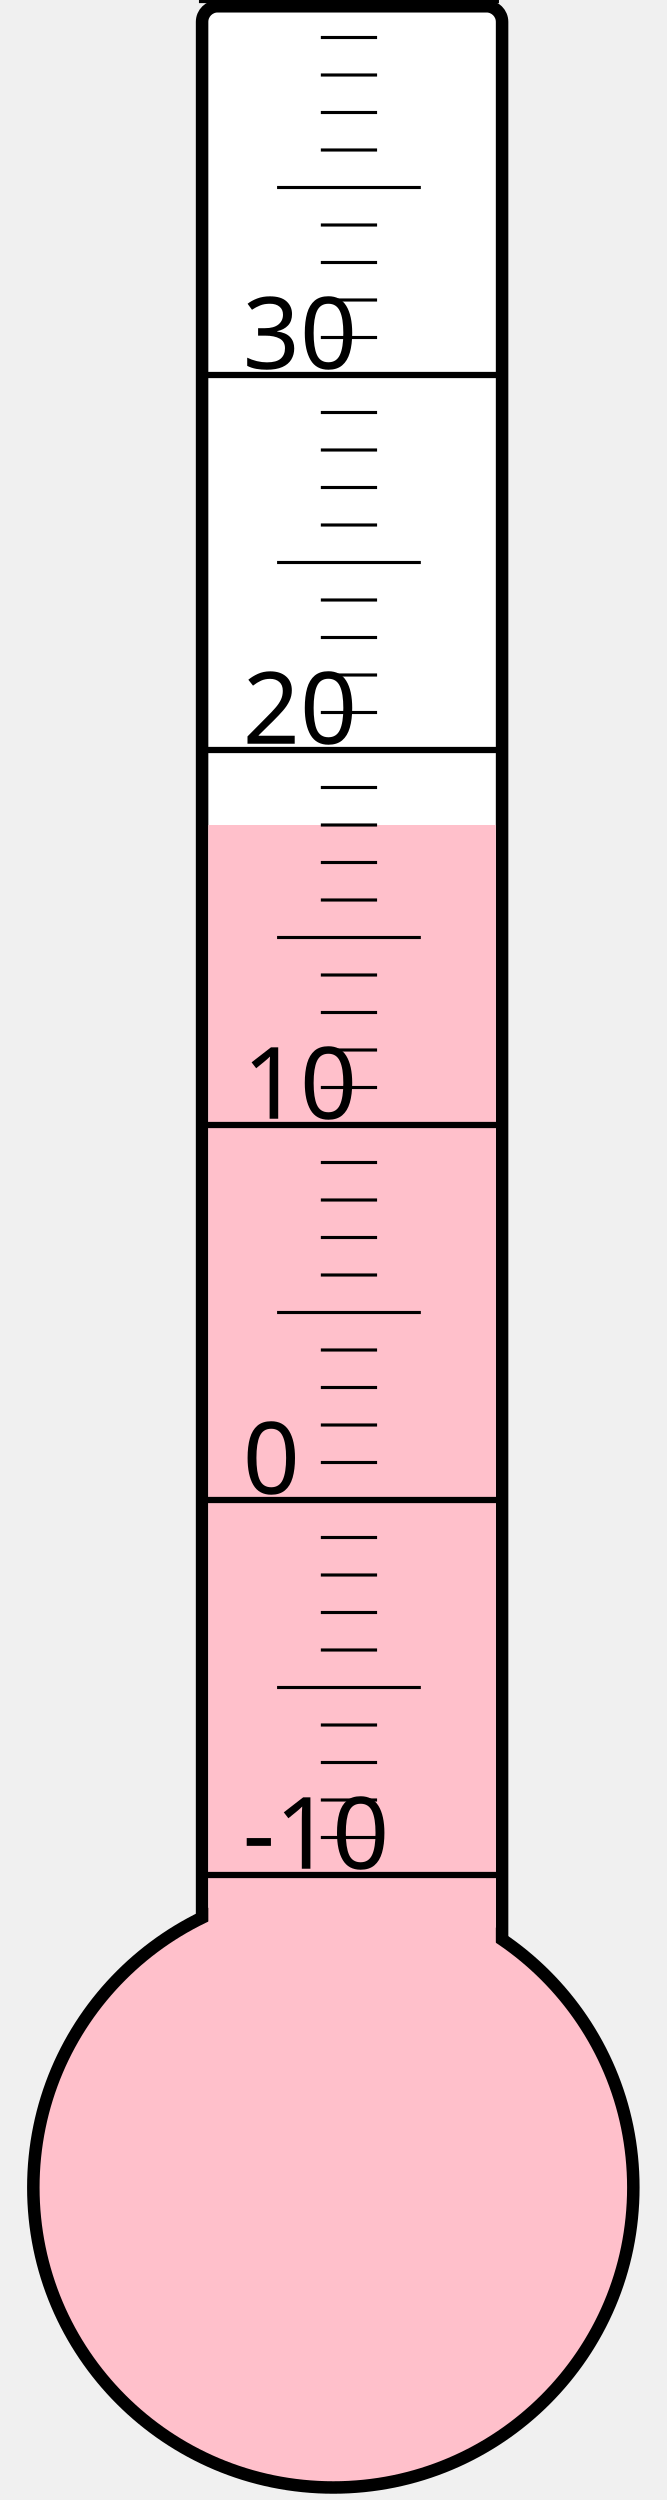
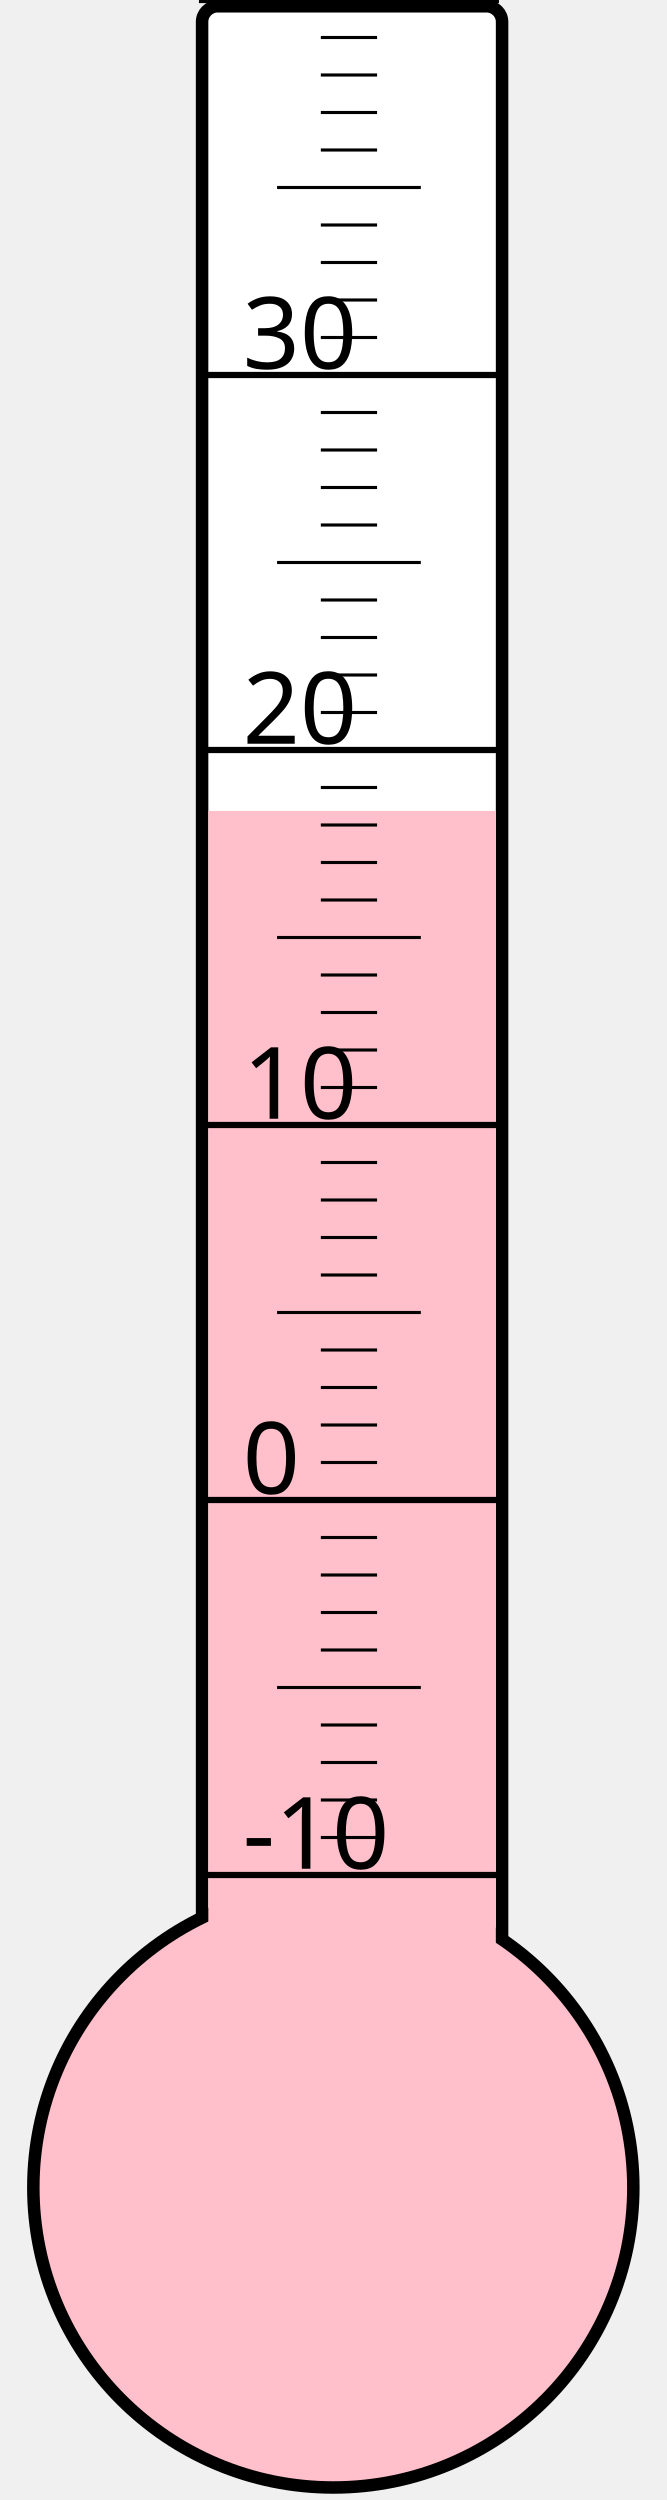
<svg xmlns="http://www.w3.org/2000/svg" width="40px" height="150px" viewBox="0 0 200 800">
  <rect width="200" height="800" x="0" y="0" style="fill: #ffffeb; fill-opacity: 0;" />
  <rect width="96" height="680" x="58" y="2" rx="5" ry="5" style="fill: white; fill-opacity: 1; stroke: black; stroke-width: 4;" />
  <circle cx="100" cy="700" r="96" style="fill: pink; stroke: black; stroke-width: 4;" />
-   <rect width="92" height="436.0" x="60" y="264.0" style="fill: pink; fill-opacity: 1; stroke-width: 0;" />
+   <rect width="92" height="440.5" x="60" y="259.5" style="fill: pink; fill-opacity: 1; stroke-width: 0;" />
  <text x="71" y="598" style="font-family: sans-serif; font-size: 24pt;">-10</text>
  <text x="71" y="478" style="font-family: sans-serif; font-size: 24pt;">0</text>
  <text x="71" y="358" style="font-family: sans-serif; font-size: 24pt;">10</text>
  <text x="71" y="238" style="font-family: sans-serif; font-size: 24pt;">20</text>
  <text x="71" y="118" style="font-family: sans-serif; font-size: 24pt;">30</text>
  <g style="stroke: black;">
    <line x1="57" y1="600" x2="153" y2="600" style="stroke-width: 2;" />
    <line x1="96" y1="588" x2="114" y2="588" style="stroke-width: 1;" />
    <line x1="96" y1="576" x2="114" y2="576" style="stroke-width: 1;" />
    <line x1="96" y1="564" x2="114" y2="564" style="stroke-width: 1;" />
    <line x1="96" y1="552" x2="114" y2="552" style="stroke-width: 1;" />
    <line x1="82" y1="540" x2="128" y2="540" style="stroke-width: 1;" />
    <line x1="96" y1="528" x2="114" y2="528" style="stroke-width: 1;" />
    <line x1="96" y1="516" x2="114" y2="516" style="stroke-width: 1;" />
    <line x1="96" y1="504" x2="114" y2="504" style="stroke-width: 1;" />
    <line x1="96" y1="492" x2="114" y2="492" style="stroke-width: 1;" />
    <line x1="57" y1="480" x2="153" y2="480" style="stroke-width: 2;" />
    <line x1="96" y1="468" x2="114" y2="468" style="stroke-width: 1;" />
    <line x1="96" y1="456" x2="114" y2="456" style="stroke-width: 1;" />
    <line x1="96" y1="444" x2="114" y2="444" style="stroke-width: 1;" />
    <line x1="96" y1="432" x2="114" y2="432" style="stroke-width: 1;" />
    <line x1="82" y1="420" x2="128" y2="420" style="stroke-width: 1;" />
    <line x1="96" y1="408" x2="114" y2="408" style="stroke-width: 1;" />
    <line x1="96" y1="396" x2="114" y2="396" style="stroke-width: 1;" />
    <line x1="96" y1="384" x2="114" y2="384" style="stroke-width: 1;" />
    <line x1="96" y1="372" x2="114" y2="372" style="stroke-width: 1;" />
    <line x1="57" y1="360" x2="153" y2="360" style="stroke-width: 2;" />
    <line x1="96" y1="348" x2="114" y2="348" style="stroke-width: 1;" />
    <line x1="96" y1="336" x2="114" y2="336" style="stroke-width: 1;" />
    <line x1="96" y1="324" x2="114" y2="324" style="stroke-width: 1;" />
    <line x1="96" y1="312" x2="114" y2="312" style="stroke-width: 1;" />
    <line x1="82" y1="300" x2="128" y2="300" style="stroke-width: 1;" />
    <line x1="96" y1="288" x2="114" y2="288" style="stroke-width: 1;" />
    <line x1="96" y1="276" x2="114" y2="276" style="stroke-width: 1;" />
    <line x1="96" y1="264" x2="114" y2="264" style="stroke-width: 1;" />
    <line x1="96" y1="252" x2="114" y2="252" style="stroke-width: 1;" />
    <line x1="57" y1="240" x2="153" y2="240" style="stroke-width: 2;" />
    <line x1="96" y1="228" x2="114" y2="228" style="stroke-width: 1;" />
    <line x1="96" y1="216" x2="114" y2="216" style="stroke-width: 1;" />
    <line x1="96" y1="204" x2="114" y2="204" style="stroke-width: 1;" />
    <line x1="96" y1="192" x2="114" y2="192" style="stroke-width: 1;" />
    <line x1="82" y1="180" x2="128" y2="180" style="stroke-width: 1;" />
    <line x1="96" y1="168" x2="114" y2="168" style="stroke-width: 1;" />
    <line x1="96" y1="156" x2="114" y2="156" style="stroke-width: 1;" />
    <line x1="96" y1="144" x2="114" y2="144" style="stroke-width: 1;" />
    <line x1="96" y1="132" x2="114" y2="132" style="stroke-width: 1;" />
    <line x1="57" y1="120" x2="153" y2="120" style="stroke-width: 2;" />
    <line x1="96" y1="108" x2="114" y2="108" style="stroke-width: 1;" />
    <line x1="96" y1="96" x2="114" y2="96" style="stroke-width: 1;" />
    <line x1="96" y1="84" x2="114" y2="84" style="stroke-width: 1;" />
    <line x1="96" y1="72" x2="114" y2="72" style="stroke-width: 1;" />
    <line x1="82" y1="60" x2="128" y2="60" style="stroke-width: 1;" />
    <line x1="96" y1="48" x2="114" y2="48" style="stroke-width: 1;" />
    <line x1="96" y1="36" x2="114" y2="36" style="stroke-width: 1;" />
    <line x1="96" y1="24" x2="114" y2="24" style="stroke-width: 1;" />
    <line x1="96" y1="12" x2="114" y2="12" style="stroke-width: 1;" />
    <line x1="57" y1="0" x2="153" y2="0" style="stroke-width: 2;" />
  </g>
</svg>
